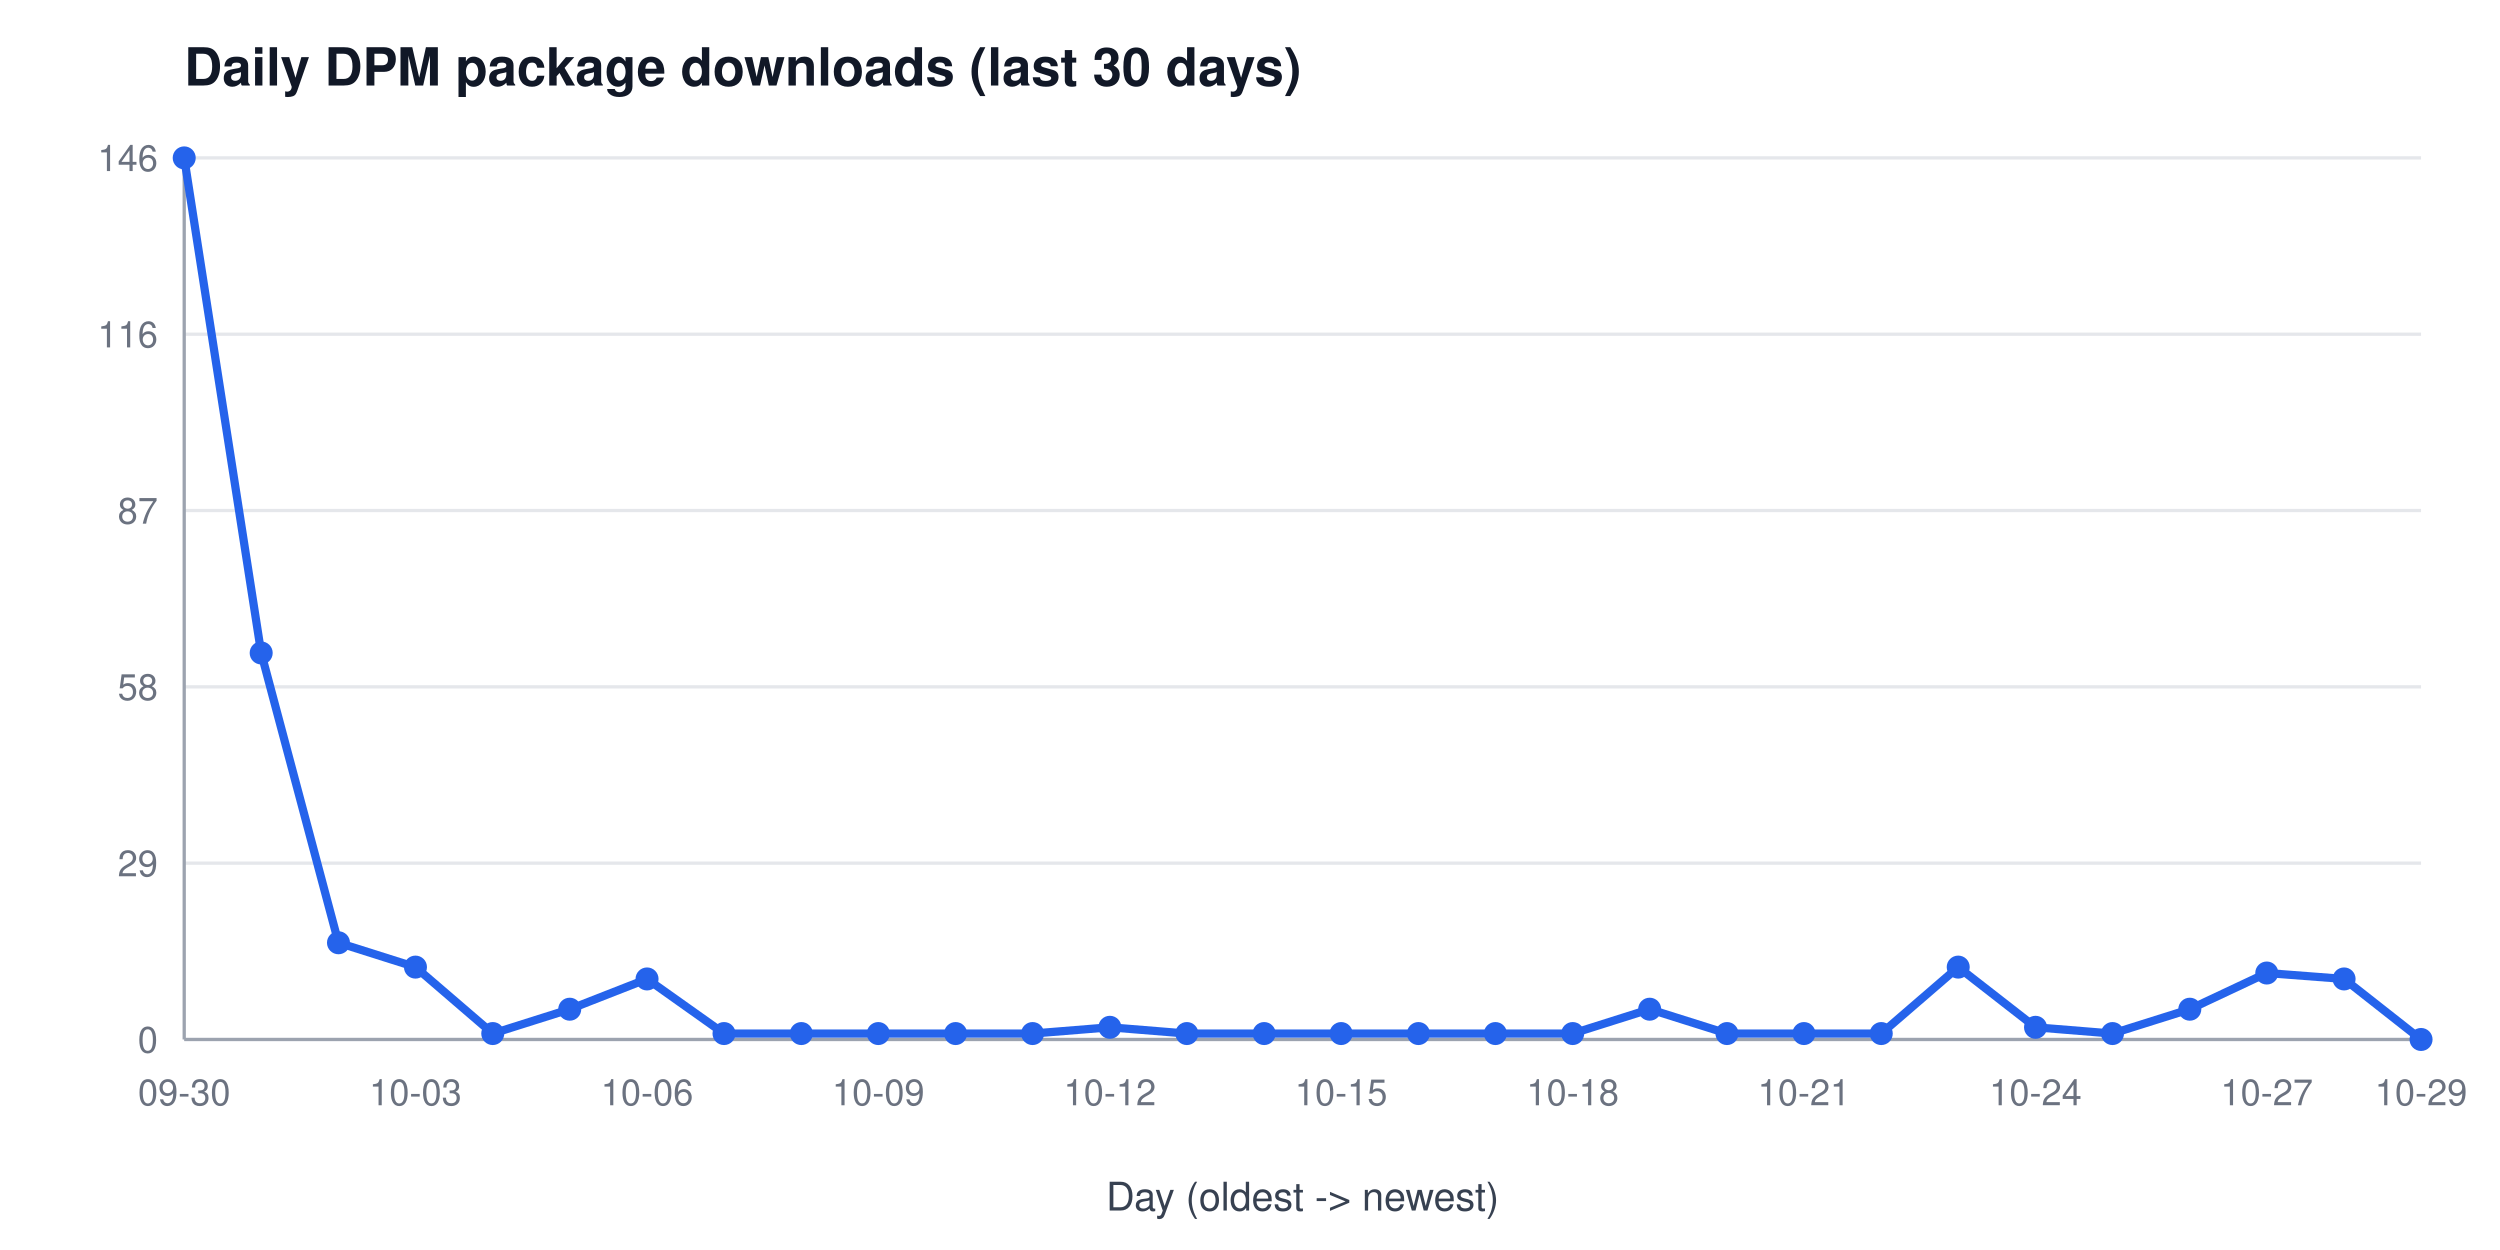
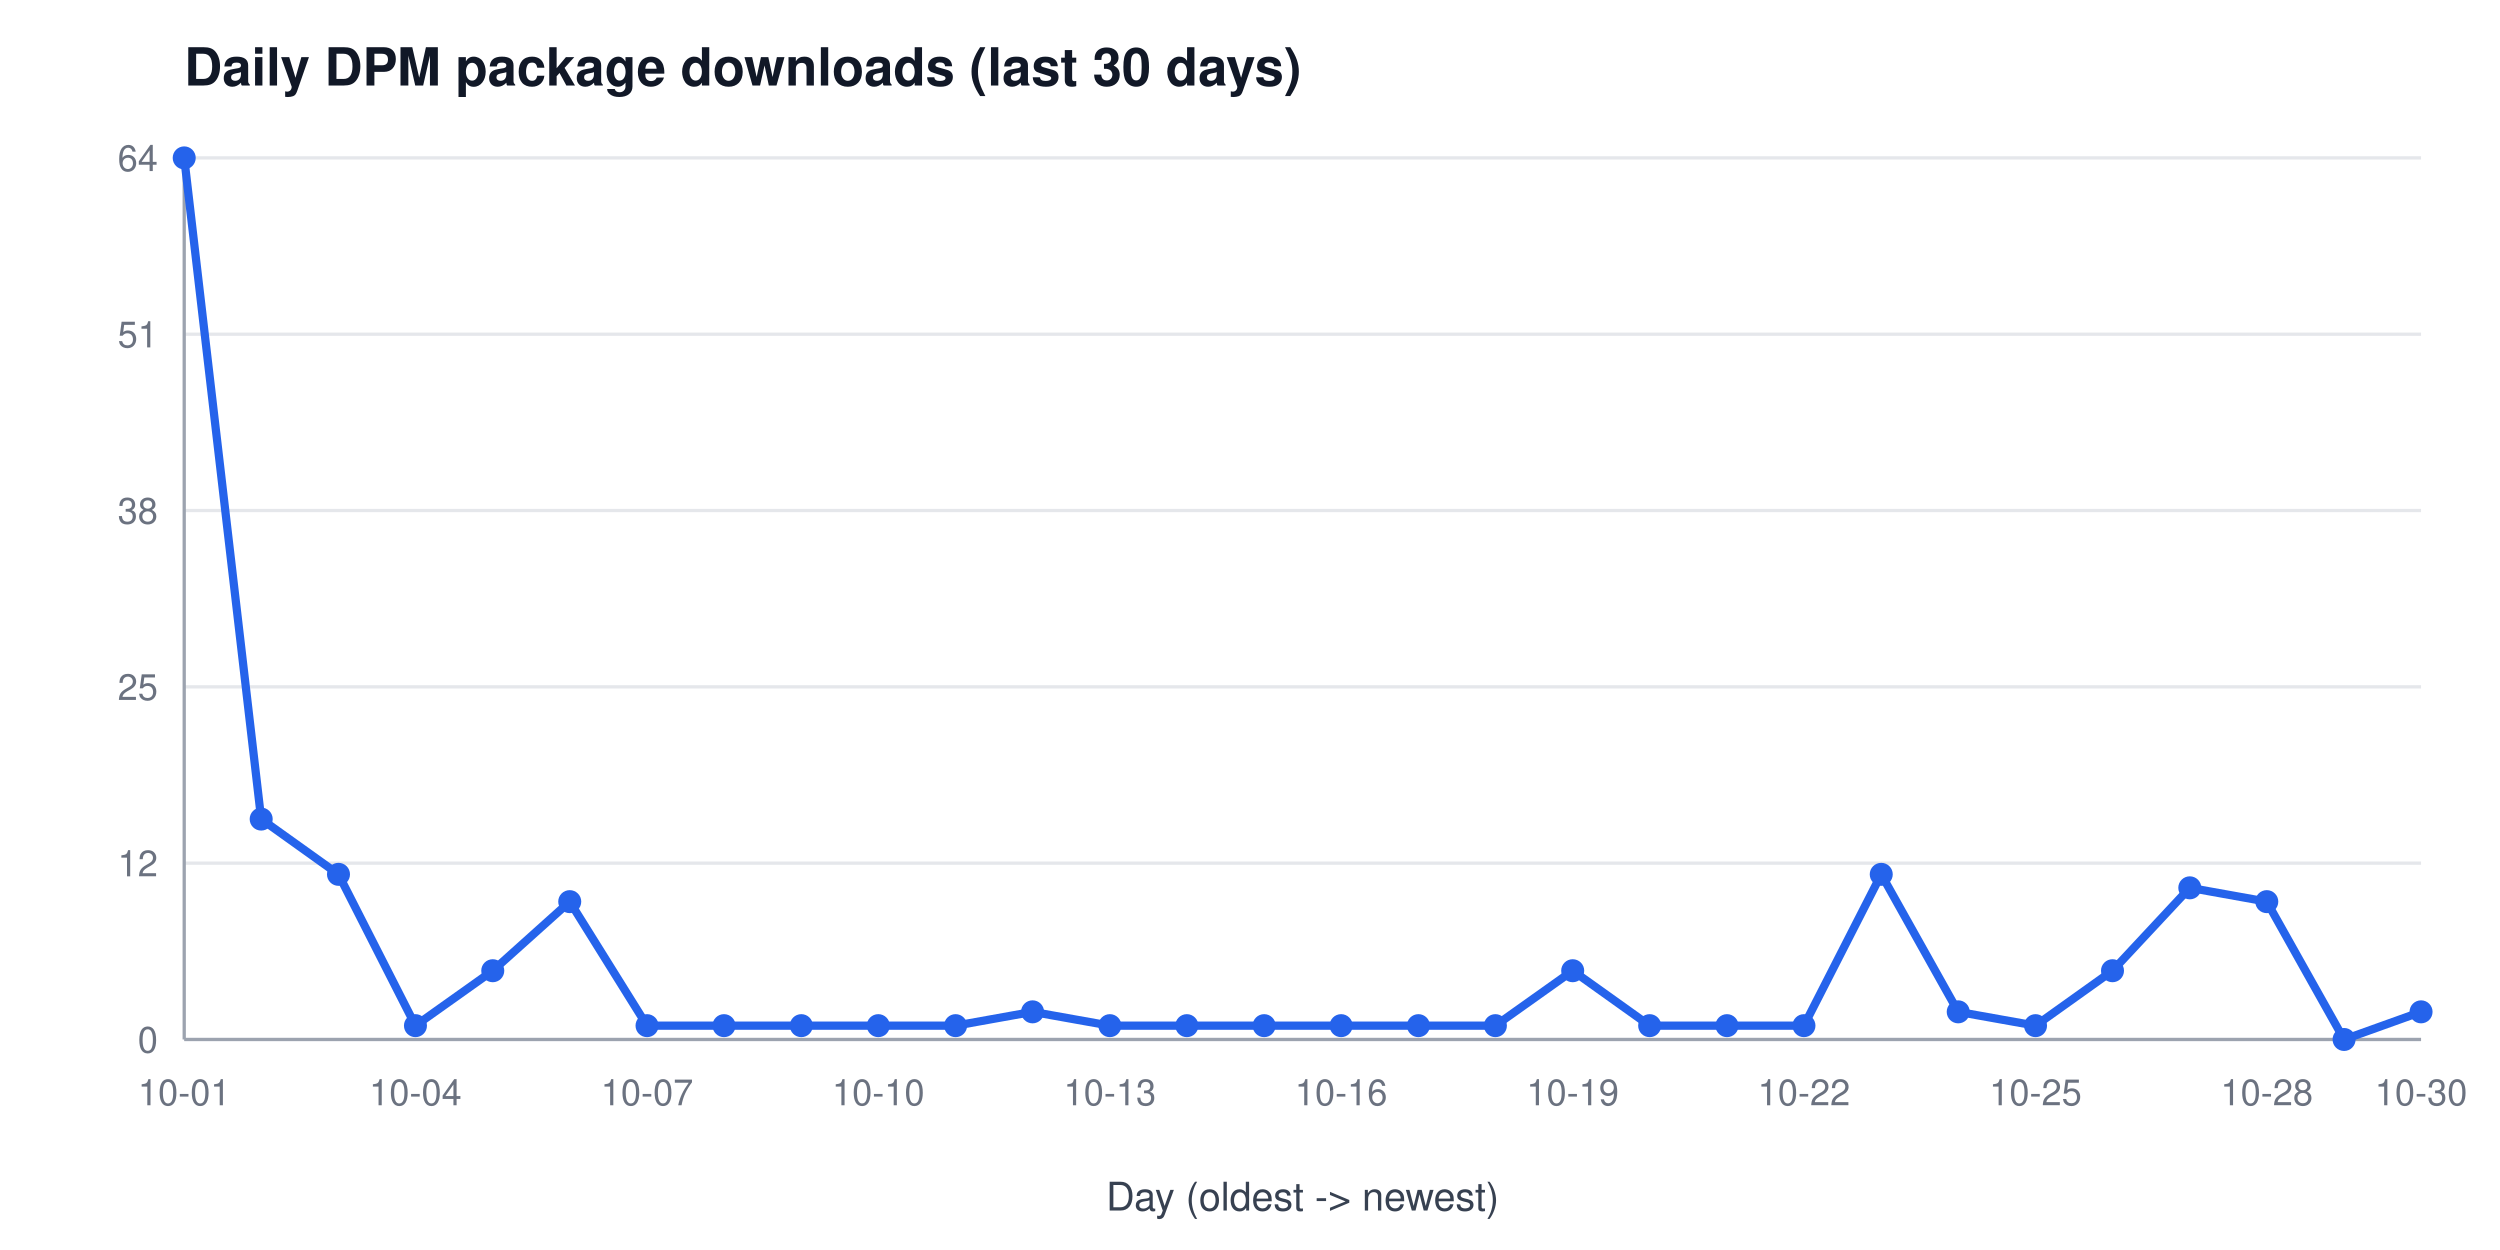
<svg xmlns="http://www.w3.org/2000/svg" width="760" height="380" viewBox="0 0 760 380" font-family="Segoe UI, Helvetica, Arial, sans-serif" role="img" aria-label="Daily DPM package downloads (last 30 days)">
  <rect width="760" height="380" fill="#ffffff" />
  <text x="56" y="26" font-size="16" font-weight="600" fill="#111827">Daily DPM package downloads (last 30 days)</text>
  <line x1="56" y1="316.0" x2="736" y2="316.0" stroke="#e5e7eb" stroke-width="1" />
  <text x="48" y="320.0" font-size="11" fill="#6b7280" text-anchor="end">0</text>
  <line x1="56" y1="262.4" x2="736" y2="262.4" stroke="#e5e7eb" stroke-width="1" />
-   <text x="48" y="266.4" font-size="11" fill="#6b7280" text-anchor="end">29</text>
+   <text x="48" y="266.4" font-size="11" fill="#6b7280" text-anchor="end">12</text>
  <line x1="56" y1="208.8" x2="736" y2="208.8" stroke="#e5e7eb" stroke-width="1" />
-   <text x="48" y="212.8" font-size="11" fill="#6b7280" text-anchor="end">58</text>
+   <text x="48" y="212.8" font-size="11" fill="#6b7280" text-anchor="end">25</text>
  <line x1="56" y1="155.2" x2="736" y2="155.2" stroke="#e5e7eb" stroke-width="1" />
-   <text x="48" y="159.2" font-size="11" fill="#6b7280" text-anchor="end">87</text>
+   <text x="48" y="159.2" font-size="11" fill="#6b7280" text-anchor="end">38</text>
  <line x1="56" y1="101.6" x2="736" y2="101.6" stroke="#e5e7eb" stroke-width="1" />
-   <text x="48" y="105.6" font-size="11" fill="#6b7280" text-anchor="end">116</text>
+   <text x="48" y="105.6" font-size="11" fill="#6b7280" text-anchor="end">51</text>
  <line x1="56" y1="48.0" x2="736" y2="48.0" stroke="#e5e7eb" stroke-width="1" />
-   <text x="48" y="52.0" font-size="11" fill="#6b7280" text-anchor="end">146</text>
+   <text x="48" y="52.0" font-size="11" fill="#6b7280" text-anchor="end">64</text>
  <line x1="56" y1="48" x2="56" y2="316" stroke="#9ca3af" stroke-width="1" />
  <line x1="56" y1="316" x2="736" y2="316" stroke="#9ca3af" stroke-width="1" />
-   <text x="56.0" y="336" font-size="11" fill="#6b7280" text-anchor="middle">09-30</text>
-   <text x="126.3" y="336" font-size="11" fill="#6b7280" text-anchor="middle">10-03</text>
-   <text x="196.7" y="336" font-size="11" fill="#6b7280" text-anchor="middle">10-06</text>
-   <text x="267.0" y="336" font-size="11" fill="#6b7280" text-anchor="middle">10-09</text>
-   <text x="337.4" y="336" font-size="11" fill="#6b7280" text-anchor="middle">10-12</text>
-   <text x="407.7" y="336" font-size="11" fill="#6b7280" text-anchor="middle">10-15</text>
-   <text x="478.1" y="336" font-size="11" fill="#6b7280" text-anchor="middle">10-18</text>
-   <text x="548.4" y="336" font-size="11" fill="#6b7280" text-anchor="middle">10-21</text>
-   <text x="618.8" y="336" font-size="11" fill="#6b7280" text-anchor="middle">10-24</text>
-   <text x="689.1" y="336" font-size="11" fill="#6b7280" text-anchor="middle">10-27</text>
-   <text x="736.0" y="336" font-size="11" fill="#6b7280" text-anchor="middle">10-29</text>
+   <text x="56.0" y="336" font-size="11" fill="#6b7280" text-anchor="middle">10-01</text>
+   <text x="126.3" y="336" font-size="11" fill="#6b7280" text-anchor="middle">10-04</text>
+   <text x="196.7" y="336" font-size="11" fill="#6b7280" text-anchor="middle">10-07</text>
+   <text x="267.0" y="336" font-size="11" fill="#6b7280" text-anchor="middle">10-10</text>
+   <text x="337.4" y="336" font-size="11" fill="#6b7280" text-anchor="middle">10-13</text>
+   <text x="407.7" y="336" font-size="11" fill="#6b7280" text-anchor="middle">10-16</text>
+   <text x="478.1" y="336" font-size="11" fill="#6b7280" text-anchor="middle">10-19</text>
+   <text x="548.4" y="336" font-size="11" fill="#6b7280" text-anchor="middle">10-22</text>
+   <text x="618.8" y="336" font-size="11" fill="#6b7280" text-anchor="middle">10-25</text>
+   <text x="689.1" y="336" font-size="11" fill="#6b7280" text-anchor="middle">10-28</text>
+   <text x="736.0" y="336" font-size="11" fill="#6b7280" text-anchor="middle">10-30</text>
  <text x="396" y="368" font-size="12" fill="#374151" text-anchor="middle">Day (oldest -&gt; newest)</text>
-   <polyline points="56.0,48.0 79.4,198.5 102.9,286.6 126.3,294.0 149.8,314.2 173.2,306.8 196.7,297.6 220.1,314.2 243.6,314.2 267.0,314.2 290.5,314.2 313.9,314.2 337.4,312.3 360.8,314.2 384.3,314.2 407.7,314.2 431.2,314.2 454.6,314.2 478.1,314.2 501.5,306.8 525.0,314.2 548.4,314.2 571.9,314.2 595.3,294.0 618.8,312.3 642.2,314.2 665.7,306.8 689.1,295.8 712.6,297.6 736.0,316.0" fill="none" stroke="#2563eb" stroke-width="2.5" />
+   <polyline points="56.0,48.0 79.4,249.0 102.9,265.8 126.3,311.8 149.8,295.1 173.2,274.1 196.7,311.8 220.1,311.8 243.6,311.8 267.0,311.8 290.5,311.8 313.9,307.6 337.4,311.8 360.8,311.8 384.3,311.8 407.7,311.8 431.2,311.8 454.6,311.8 478.1,295.1 501.5,311.8 525.0,311.8 548.4,311.8 571.9,265.8 595.3,307.6 618.8,311.8 642.2,295.1 665.7,269.9 689.1,274.1 712.6,316.0 736.0,307.6" fill="none" stroke="#2563eb" stroke-width="2.5" />
  <circle cx="56.0" cy="48.0" r="3.5" fill="#2563eb" />
-   <circle cx="79.4" cy="198.5" r="3.5" fill="#2563eb" />
-   <circle cx="102.9" cy="286.6" r="3.5" fill="#2563eb" />
-   <circle cx="126.3" cy="294.0" r="3.5" fill="#2563eb" />
-   <circle cx="149.8" cy="314.2" r="3.5" fill="#2563eb" />
-   <circle cx="173.2" cy="306.8" r="3.5" fill="#2563eb" />
-   <circle cx="196.7" cy="297.6" r="3.5" fill="#2563eb" />
-   <circle cx="220.1" cy="314.2" r="3.5" fill="#2563eb" />
-   <circle cx="243.6" cy="314.2" r="3.5" fill="#2563eb" />
-   <circle cx="267.0" cy="314.2" r="3.5" fill="#2563eb" />
-   <circle cx="290.5" cy="314.2" r="3.5" fill="#2563eb" />
-   <circle cx="313.9" cy="314.2" r="3.5" fill="#2563eb" />
-   <circle cx="337.4" cy="312.3" r="3.5" fill="#2563eb" />
-   <circle cx="360.8" cy="314.2" r="3.5" fill="#2563eb" />
-   <circle cx="384.3" cy="314.2" r="3.5" fill="#2563eb" />
-   <circle cx="407.7" cy="314.2" r="3.5" fill="#2563eb" />
-   <circle cx="431.2" cy="314.2" r="3.5" fill="#2563eb" />
-   <circle cx="454.6" cy="314.2" r="3.5" fill="#2563eb" />
-   <circle cx="478.1" cy="314.2" r="3.5" fill="#2563eb" />
-   <circle cx="501.5" cy="306.8" r="3.5" fill="#2563eb" />
-   <circle cx="525.0" cy="314.2" r="3.5" fill="#2563eb" />
-   <circle cx="548.4" cy="314.2" r="3.5" fill="#2563eb" />
-   <circle cx="571.9" cy="314.2" r="3.5" fill="#2563eb" />
-   <circle cx="595.3" cy="294.0" r="3.5" fill="#2563eb" />
-   <circle cx="618.8" cy="312.3" r="3.5" fill="#2563eb" />
-   <circle cx="642.2" cy="314.2" r="3.5" fill="#2563eb" />
-   <circle cx="665.7" cy="306.8" r="3.5" fill="#2563eb" />
-   <circle cx="689.1" cy="295.8" r="3.5" fill="#2563eb" />
-   <circle cx="712.6" cy="297.6" r="3.5" fill="#2563eb" />
-   <circle cx="736.0" cy="316.0" r="3.5" fill="#2563eb" />
+   <circle cx="79.4" cy="249.0" r="3.5" fill="#2563eb" />
+   <circle cx="102.9" cy="265.8" r="3.5" fill="#2563eb" />
+   <circle cx="126.3" cy="311.8" r="3.5" fill="#2563eb" />
+   <circle cx="149.8" cy="295.1" r="3.5" fill="#2563eb" />
+   <circle cx="173.2" cy="274.1" r="3.5" fill="#2563eb" />
+   <circle cx="196.7" cy="311.8" r="3.5" fill="#2563eb" />
+   <circle cx="220.1" cy="311.8" r="3.5" fill="#2563eb" />
+   <circle cx="243.6" cy="311.8" r="3.5" fill="#2563eb" />
+   <circle cx="267.0" cy="311.8" r="3.5" fill="#2563eb" />
+   <circle cx="290.5" cy="311.8" r="3.5" fill="#2563eb" />
+   <circle cx="313.9" cy="307.6" r="3.5" fill="#2563eb" />
+   <circle cx="337.4" cy="311.8" r="3.5" fill="#2563eb" />
+   <circle cx="360.8" cy="311.8" r="3.5" fill="#2563eb" />
+   <circle cx="384.3" cy="311.8" r="3.5" fill="#2563eb" />
+   <circle cx="407.7" cy="311.8" r="3.5" fill="#2563eb" />
+   <circle cx="431.2" cy="311.8" r="3.5" fill="#2563eb" />
+   <circle cx="454.6" cy="311.8" r="3.5" fill="#2563eb" />
+   <circle cx="478.1" cy="295.1" r="3.5" fill="#2563eb" />
+   <circle cx="501.5" cy="311.8" r="3.5" fill="#2563eb" />
+   <circle cx="525.0" cy="311.8" r="3.5" fill="#2563eb" />
+   <circle cx="548.4" cy="311.8" r="3.5" fill="#2563eb" />
+   <circle cx="571.9" cy="265.8" r="3.5" fill="#2563eb" />
+   <circle cx="595.3" cy="307.6" r="3.5" fill="#2563eb" />
+   <circle cx="618.8" cy="311.8" r="3.5" fill="#2563eb" />
+   <circle cx="642.2" cy="295.1" r="3.5" fill="#2563eb" />
+   <circle cx="665.7" cy="269.9" r="3.5" fill="#2563eb" />
+   <circle cx="689.1" cy="274.1" r="3.5" fill="#2563eb" />
+   <circle cx="712.6" cy="316.0" r="3.5" fill="#2563eb" />
+   <circle cx="736.0" cy="307.6" r="3.5" fill="#2563eb" />
</svg>
